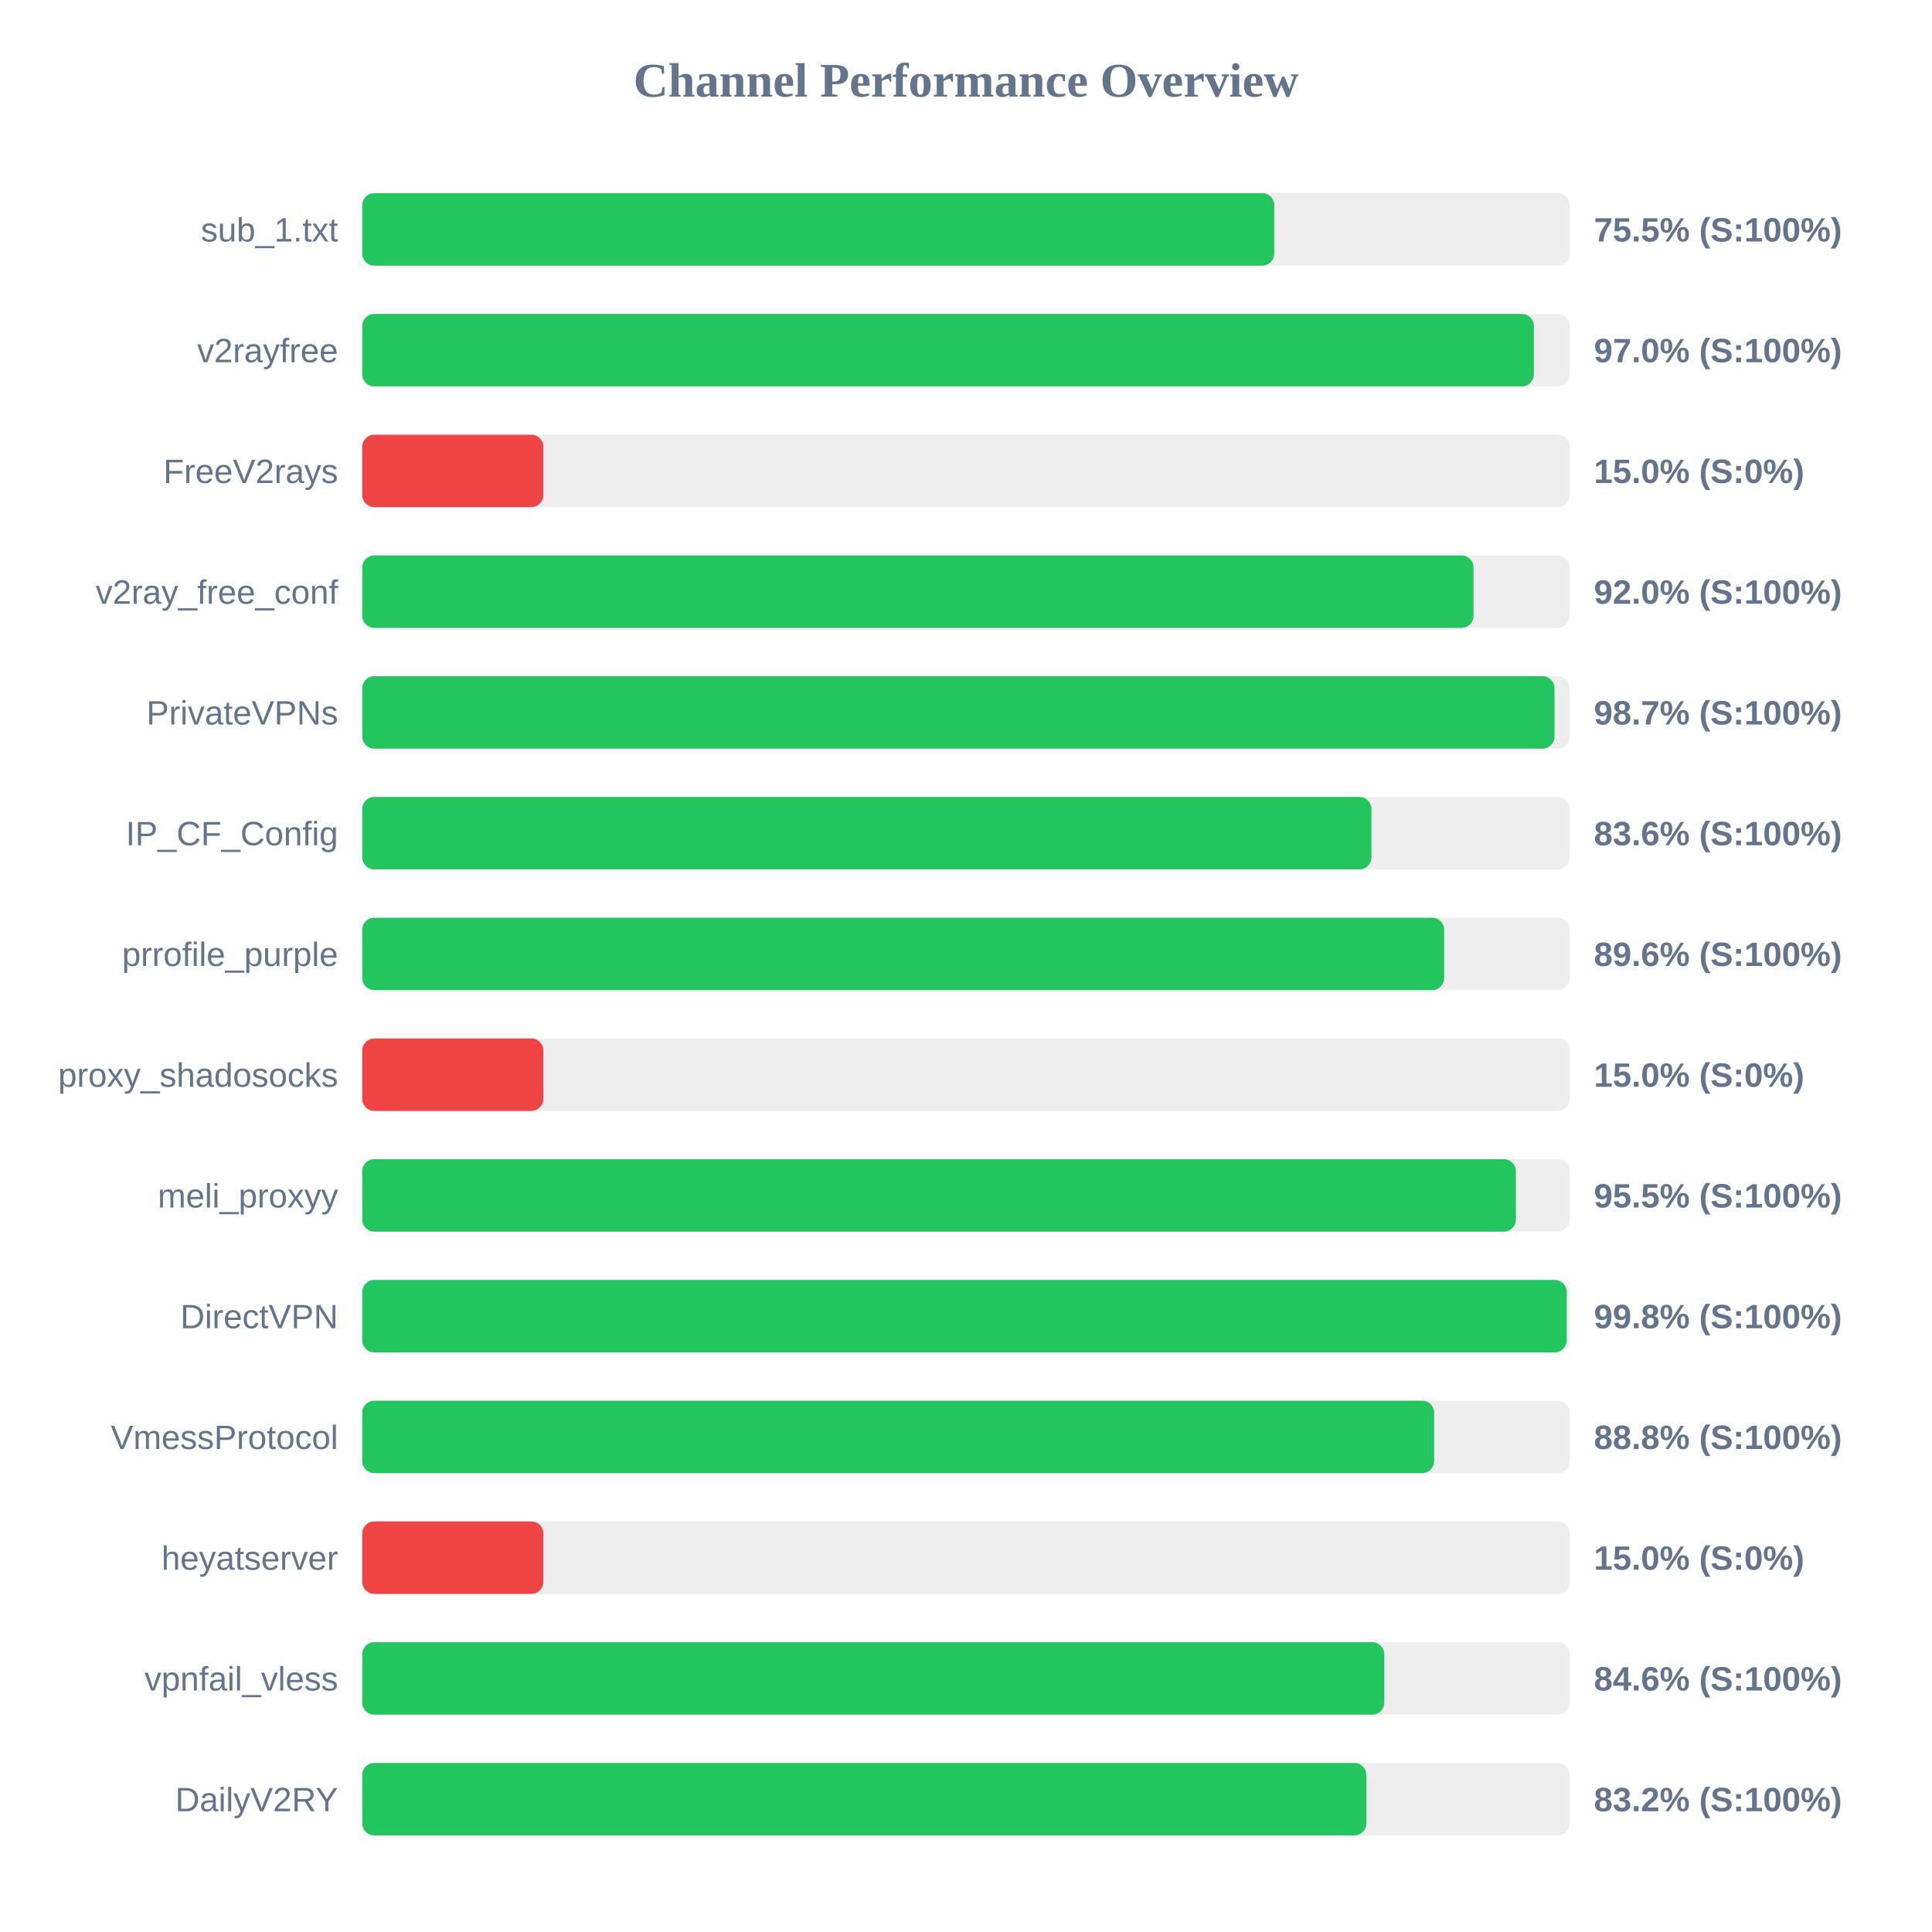
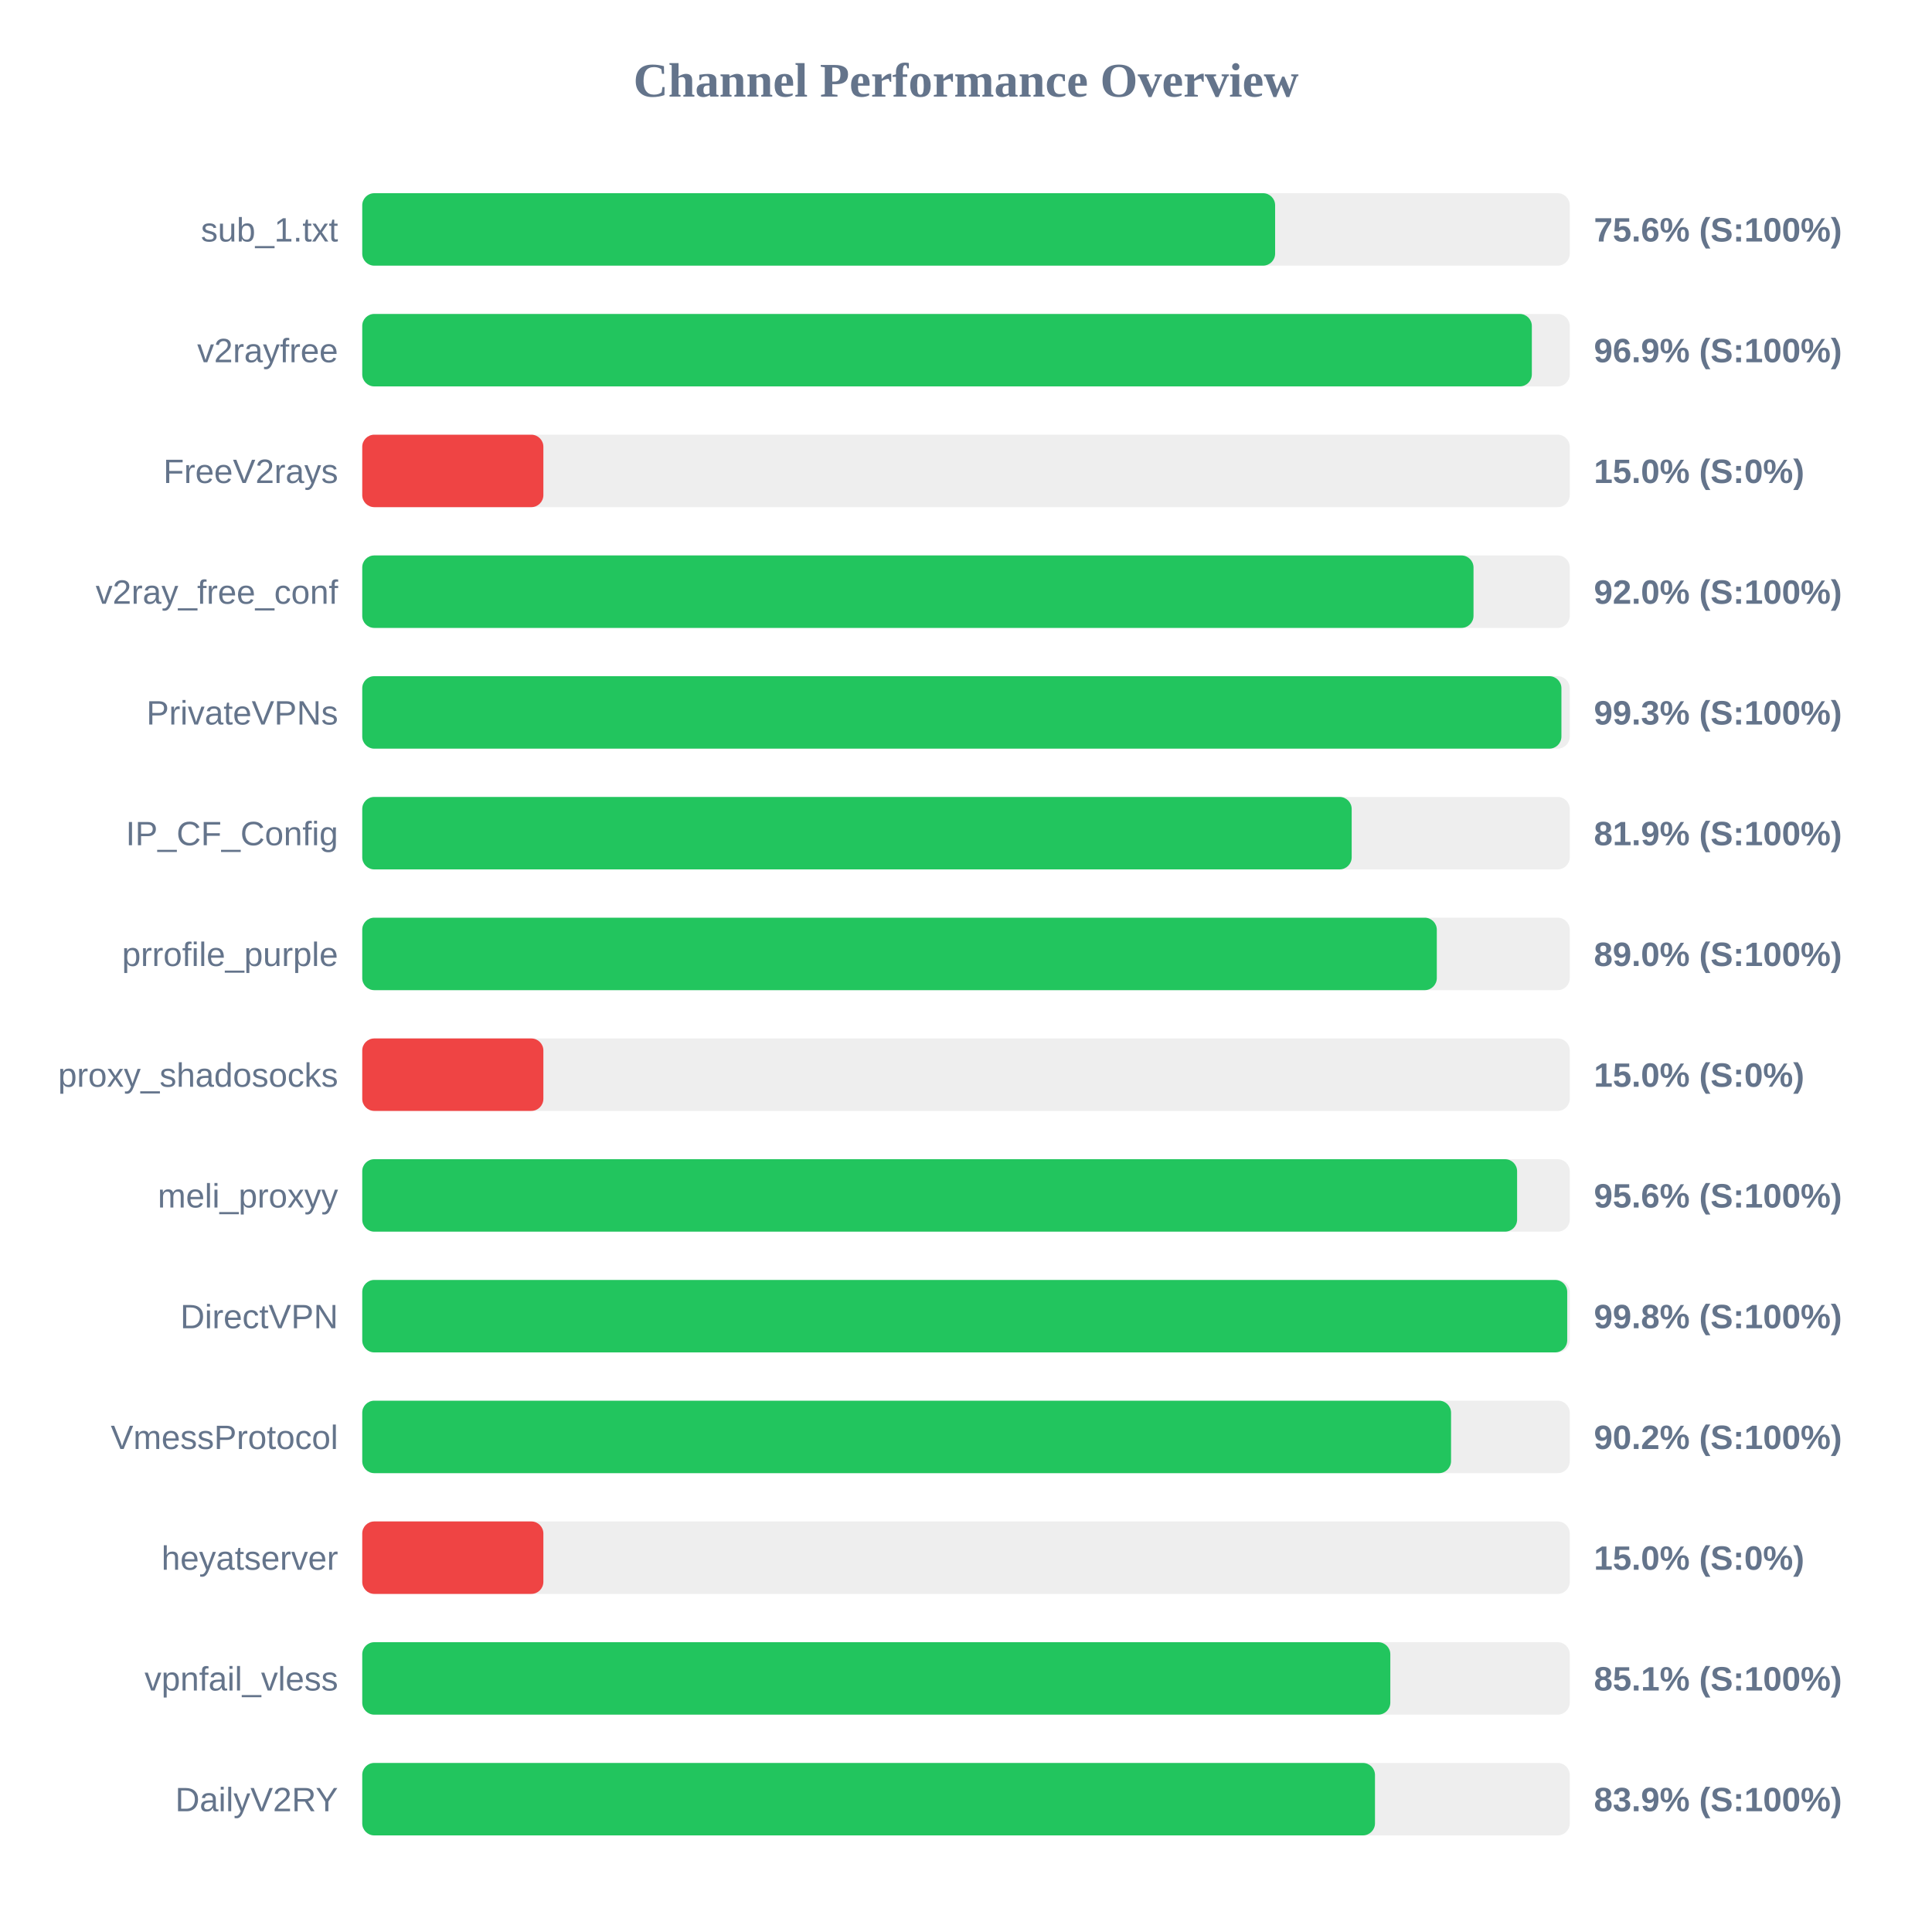
<svg xmlns="http://www.w3.org/2000/svg" width="800" height="800" version="1.1">
  <style>
        .row { font: 14px Arial; fill: #64748b; }
        .score { font: bold 14px Arial; fill: #64748b; }
    </style>
  <text x="400" y="40" text-anchor="middle" font-size="20px" font-weight="bold" fill="#64748b">Channel Performance Overview</text>
  <rect x="150" y="80" width="500" height="30" fill="#eee" rx="5" />
-   <rect x="150" y="80" width="377.65" height="30" fill="#22c55e" rx="5" />
+   <rect x="150" y="80" width="378.0" height="30" fill="#22c55e" rx="5" />
  <text x="140" y="100" text-anchor="end" class="row">sub_1.txt</text>
-   <text x="660" y="100" text-anchor="start" class="score">75.5% (S:100%)</text>
+   <text x="660" y="100" text-anchor="start" class="score">75.6% (S:100%)</text>
  <rect x="150" y="130" width="500" height="30" fill="#eee" rx="5" />
-   <rect x="150" y="130" width="485.15" height="30" fill="#22c55e" rx="5" />
+   <rect x="150" y="130" width="484.3" height="30" fill="#22c55e" rx="5" />
  <text x="140" y="150" text-anchor="end" class="row">v2rayfree</text>
-   <text x="660" y="150" text-anchor="start" class="score">97.0% (S:100%)</text>
+   <text x="660" y="150" text-anchor="start" class="score">96.9% (S:100%)</text>
  <rect x="150" y="180" width="500" height="30" fill="#eee" rx="5" />
  <rect x="150" y="180" width="75.0" height="30" fill="#ef4444" rx="5" />
  <text x="140" y="200" text-anchor="end" class="row">FreeV2rays</text>
  <text x="660" y="200" text-anchor="start" class="score">15.0% (S:0%)</text>
  <rect x="150" y="230" width="500" height="30" fill="#eee" rx="5" />
  <rect x="150" y="230" width="460.15" height="30" fill="#22c55e" rx="5" />
  <text x="140" y="250" text-anchor="end" class="row">v2ray_free_conf</text>
  <text x="660" y="250" text-anchor="start" class="score">92.0% (S:100%)</text>
  <rect x="150" y="280" width="500" height="30" fill="#eee" rx="5" />
-   <rect x="150" y="280" width="493.7" height="30" fill="#22c55e" rx="5" />
+   <rect x="150" y="280" width="496.55" height="30" fill="#22c55e" rx="5" />
  <text x="140" y="300" text-anchor="end" class="row">PrivateVPNs</text>
-   <text x="660" y="300" text-anchor="start" class="score">98.7% (S:100%)</text>
+   <text x="660" y="300" text-anchor="start" class="score">99.3% (S:100%)</text>
  <rect x="150" y="330" width="500" height="30" fill="#eee" rx="5" />
-   <rect x="150" y="330" width="417.9" height="30" fill="#22c55e" rx="5" />
+   <rect x="150" y="330" width="409.7" height="30" fill="#22c55e" rx="5" />
  <text x="140" y="350" text-anchor="end" class="row">IP_CF_Config</text>
-   <text x="660" y="350" text-anchor="start" class="score">83.6% (S:100%)</text>
+   <text x="660" y="350" text-anchor="start" class="score">81.9% (S:100%)</text>
  <rect x="150" y="380" width="500" height="30" fill="#eee" rx="5" />
-   <rect x="150" y="380" width="448.0" height="30" fill="#22c55e" rx="5" />
+   <rect x="150" y="380" width="444.95" height="30" fill="#22c55e" rx="5" />
  <text x="140" y="400" text-anchor="end" class="row">prrofile_purple</text>
-   <text x="660" y="400" text-anchor="start" class="score">89.6% (S:100%)</text>
+   <text x="660" y="400" text-anchor="start" class="score">89.0% (S:100%)</text>
  <rect x="150" y="430" width="500" height="30" fill="#eee" rx="5" />
  <rect x="150" y="430" width="75.0" height="30" fill="#ef4444" rx="5" />
  <text x="140" y="450" text-anchor="end" class="row">proxy_shadosocks</text>
  <text x="660" y="450" text-anchor="start" class="score">15.0% (S:0%)</text>
  <rect x="150" y="480" width="500" height="30" fill="#eee" rx="5" />
-   <rect x="150" y="480" width="477.7" height="30" fill="#22c55e" rx="5" />
+   <rect x="150" y="480" width="478.2" height="30" fill="#22c55e" rx="5" />
  <text x="140" y="500" text-anchor="end" class="row">meli_proxyy</text>
-   <text x="660" y="500" text-anchor="start" class="score">95.5% (S:100%)</text>
+   <text x="660" y="500" text-anchor="start" class="score">95.6% (S:100%)</text>
  <rect x="150" y="530" width="500" height="30" fill="#eee" rx="5" />
-   <rect x="150" y="530" width="498.75" height="30" fill="#22c55e" rx="5" />
+   <rect x="150" y="530" width="498.95" height="30" fill="#22c55e" rx="5" />
  <text x="140" y="550" text-anchor="end" class="row">DirectVPN</text>
  <text x="660" y="550" text-anchor="start" class="score">99.8% (S:100%)</text>
  <rect x="150" y="580" width="500" height="30" fill="#eee" rx="5" />
-   <rect x="150" y="580" width="443.85" height="30" fill="#22c55e" rx="5" />
+   <rect x="150" y="580" width="450.85" height="30" fill="#22c55e" rx="5" />
  <text x="140" y="600" text-anchor="end" class="row">VmessProtocol</text>
-   <text x="660" y="600" text-anchor="start" class="score">88.8% (S:100%)</text>
+   <text x="660" y="600" text-anchor="start" class="score">90.2% (S:100%)</text>
  <rect x="150" y="630" width="500" height="30" fill="#eee" rx="5" />
  <rect x="150" y="630" width="75.0" height="30" fill="#ef4444" rx="5" />
  <text x="140" y="650" text-anchor="end" class="row">heyatserver</text>
  <text x="660" y="650" text-anchor="start" class="score">15.0% (S:0%)</text>
  <rect x="150" y="680" width="500" height="30" fill="#eee" rx="5" />
-   <rect x="150" y="680" width="423.2" height="30" fill="#22c55e" rx="5" />
+   <rect x="150" y="680" width="425.7" height="30" fill="#22c55e" rx="5" />
  <text x="140" y="700" text-anchor="end" class="row">vpnfail_vless</text>
-   <text x="660" y="700" text-anchor="start" class="score">84.6% (S:100%)</text>
+   <text x="660" y="700" text-anchor="start" class="score">85.1% (S:100%)</text>
  <rect x="150" y="730" width="500" height="30" fill="#eee" rx="5" />
-   <rect x="150" y="730" width="415.8" height="30" fill="#22c55e" rx="5" />
+   <rect x="150" y="730" width="419.35" height="30" fill="#22c55e" rx="5" />
  <text x="140" y="750" text-anchor="end" class="row">DailyV2RY</text>
-   <text x="660" y="750" text-anchor="start" class="score">83.2% (S:100%)</text>
+   <text x="660" y="750" text-anchor="start" class="score">83.9% (S:100%)</text>
</svg>
